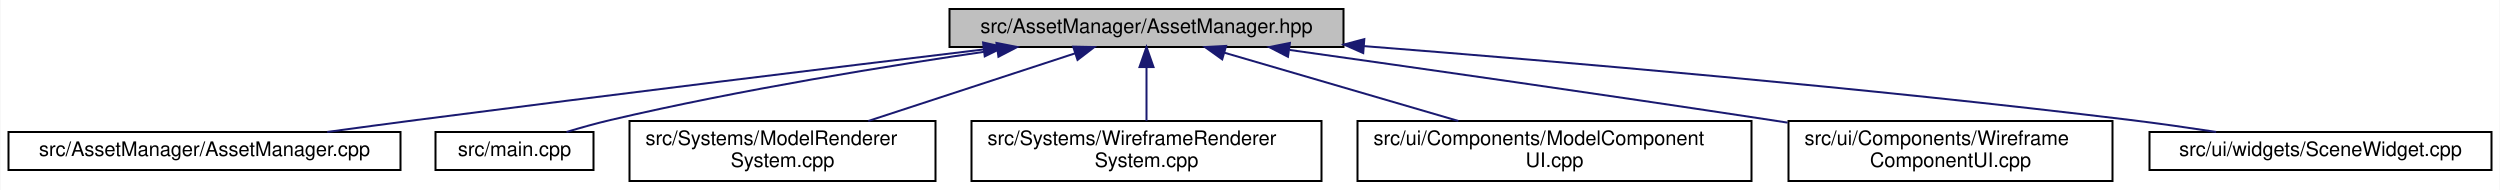
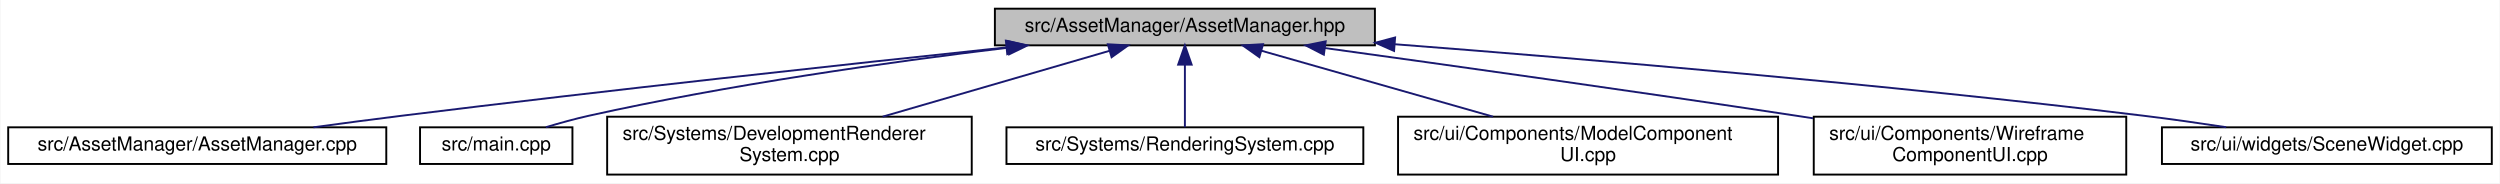
- <svg xmlns="http://www.w3.org/2000/svg" xmlns:xlink="http://www.w3.org/1999/xlink" width="1250pt" height="95pt" viewBox="0.00 0.00 1249.50 95.00">
+ <svg xmlns="http://www.w3.org/2000/svg" xmlns:xlink="http://www.w3.org/1999/xlink" width="1296pt" height="95pt" viewBox="0.00 0.00 1295.50 95.00">
  <g id="graph0" class="graph" transform="scale(1 1) rotate(0) translate(4 91)">
-     <polygon fill="white" stroke="transparent" points="-4,4 -4,-91 1245.5,-91 1245.5,4 -4,4" />
+     <polygon fill="white" stroke="transparent" points="-4,4 -4,-91 1291.5,-91 1291.5,4 -4,4" />
    <g id="node1" class="node">
      <g id="a_node1">
        <a xlink:title=" ">
-           <polygon fill="#bfbfbf" stroke="black" points="470.5,-67.5 470.5,-86.5 667.5,-86.5 667.5,-67.5 470.5,-67.5" />
-           <text text-anchor="middle" x="569" y="-74.5" font-family="Helvetica,sans-Serif" font-size="10.00">src/AssetManager/AssetManager.hpp</text>
+           <polygon fill="#bfbfbf" stroke="black" points="511.5,-67.5 511.5,-86.5 708.5,-86.5 708.5,-67.5 511.5,-67.5" />
+           <text text-anchor="middle" x="610" y="-74.5" font-family="Helvetica,sans-Serif" font-size="10.00">src/AssetManager/AssetManager.hpp</text>
        </a>
      </g>
    </g>
    <g id="node2" class="node">
      <g id="a_node2">
        <a xlink:href="_asset_manager_8cpp.html" target="_top" xlink:title=" ">
          <polygon fill="white" stroke="black" points="0,-6 0,-25 196,-25 196,-6 0,-6" />
          <text text-anchor="middle" x="98" y="-13" font-family="Helvetica,sans-Serif" font-size="10.00">src/AssetManager/AssetManager.cpp</text>
        </a>
      </g>
    </g>
    <g id="edge1" class="edge">
-       <path fill="none" stroke="midnightblue" d="M487.44,-66.26C413.45,-57.35 301.36,-43.66 204,-31 189.54,-29.12 173.98,-27.03 159.36,-25.03" />
-       <polygon fill="midnightblue" stroke="midnightblue" points="487.28,-69.76 497.63,-67.48 488.12,-62.81 487.28,-69.76" />
+       <path fill="none" stroke="midnightblue" d="M517.42,-66.42C435.08,-57.74 311.42,-44.3 204,-31 189.16,-29.16 173.17,-27.05 158.23,-25.01" />
+       <polygon fill="midnightblue" stroke="midnightblue" points="517.19,-69.91 527.5,-67.48 517.92,-62.95 517.19,-69.91" />
    </g>
    <g id="node3" class="node">
      <g id="a_node3">
        <a xlink:href="main_8cpp.html" target="_top" xlink:title=" ">
          <polygon fill="white" stroke="black" points="213.5,-6 213.5,-25 292.5,-25 292.5,-6 213.5,-6" />
          <text text-anchor="middle" x="253" y="-13" font-family="Helvetica,sans-Serif" font-size="10.00">src/main.cpp</text>
        </a>
      </g>
    </g>
    <g id="edge2" class="edge">
-       <path fill="none" stroke="midnightblue" d="M494.19,-66.04C440.16,-58.21 365.63,-46.12 301,-31 293.8,-29.31 286.08,-27.15 278.99,-25.01" />
-       <polygon fill="midnightblue" stroke="midnightblue" points="493.98,-69.54 504.38,-67.5 494.97,-62.62 493.98,-69.54" />
+       <path fill="none" stroke="midnightblue" d="M518.28,-66.27C456.46,-58.83 373.31,-47.09 301,-31 293.69,-29.37 285.88,-27.2 278.72,-25.04" />
+       <polygon fill="midnightblue" stroke="midnightblue" points="518.06,-69.77 528.4,-67.47 518.88,-62.82 518.06,-69.77" />
    </g>
    <g id="node4" class="node">
      <g id="a_node4">
-         <a xlink:href="_model_renderer_system_8cpp.html" target="_top" xlink:title=" ">
-           <polygon fill="white" stroke="black" points="310.5,-0.5 310.5,-30.5 463.5,-30.5 463.5,-0.5 310.5,-0.5" />
-           <text text-anchor="start" x="318.5" y="-18.5" font-family="Helvetica,sans-Serif" font-size="10.00">src/Systems/ModelRenderer</text>
-           <text text-anchor="middle" x="387" y="-7.5" font-family="Helvetica,sans-Serif" font-size="10.00">System.cpp</text>
+         <a xlink:href="_development_renderer_system_8cpp.html" target="_top" xlink:title=" ">
+           <polygon fill="white" stroke="black" points="310.5,-0.5 310.5,-30.5 499.5,-30.5 499.5,-0.5 310.5,-0.5" />
+           <text text-anchor="start" x="318.5" y="-18.5" font-family="Helvetica,sans-Serif" font-size="10.00">src/Systems/DevelopmentRenderer</text>
+           <text text-anchor="middle" x="405" y="-7.5" font-family="Helvetica,sans-Serif" font-size="10.00">System.cpp</text>
        </a>
      </g>
    </g>
    <g id="edge3" class="edge">
-       <path fill="none" stroke="midnightblue" d="M533.39,-64.36C503.73,-54.66 461.41,-40.83 429.89,-30.52" />
-       <polygon fill="midnightblue" stroke="midnightblue" points="532.33,-67.69 542.92,-67.48 534.51,-61.04 532.33,-67.69" />
+       <path fill="none" stroke="midnightblue" d="M570.75,-64.61C537.31,-54.9 489.12,-40.92 453.31,-30.52" />
+       <polygon fill="midnightblue" stroke="midnightblue" points="570.05,-68.05 580.63,-67.48 572,-61.33 570.05,-68.05" />
    </g>
    <g id="node5" class="node">
      <g id="a_node5">
-         <a xlink:href="_wireframe_renderer_system_8cpp.html" target="_top" xlink:title=" ">
-           <polygon fill="white" stroke="black" points="481.5,-0.5 481.5,-30.5 656.5,-30.5 656.5,-0.5 481.5,-0.5" />
-           <text text-anchor="start" x="489.5" y="-18.5" font-family="Helvetica,sans-Serif" font-size="10.00">src/Systems/WireframeRenderer</text>
-           <text text-anchor="middle" x="569" y="-7.5" font-family="Helvetica,sans-Serif" font-size="10.00">System.cpp</text>
+         <a xlink:href="_rendering_system_8cpp.html" target="_top" xlink:title=" ">
+           <polygon fill="white" stroke="black" points="517.5,-6 517.5,-25 702.5,-25 702.5,-6 517.5,-6" />
+           <text text-anchor="middle" x="610" y="-13" font-family="Helvetica,sans-Serif" font-size="10.00">src/Systems/RenderingSystem.cpp</text>
        </a>
      </g>
    </g>
    <g id="edge4" class="edge">
-       <path fill="none" stroke="midnightblue" d="M569,-57.23C569,-48.59 569,-38.5 569,-30.52" />
-       <polygon fill="midnightblue" stroke="midnightblue" points="565.5,-57.48 569,-67.48 572.5,-57.48 565.5,-57.48" />
+       <path fill="none" stroke="midnightblue" d="M610,-57.32C610,-46.5 610,-33.4 610,-25.01" />
+       <polygon fill="midnightblue" stroke="midnightblue" points="606.5,-57.48 610,-67.48 613.5,-57.48 606.5,-57.48" />
    </g>
    <g id="node6" class="node">
      <g id="a_node6">
        <a xlink:href="_model_component_u_i_8cpp.html" target="_top" xlink:title=" ">
-           <polygon fill="white" stroke="black" points="674.5,-0.5 674.5,-30.5 871.5,-30.5 871.5,-0.5 674.5,-0.5" />
-           <text text-anchor="start" x="682.5" y="-18.5" font-family="Helvetica,sans-Serif" font-size="10.00">src/ui/Components/ModelComponent</text>
-           <text text-anchor="middle" x="773" y="-7.5" font-family="Helvetica,sans-Serif" font-size="10.00">UI.cpp</text>
+           <polygon fill="white" stroke="black" points="720.5,-0.5 720.5,-30.5 917.5,-30.5 917.5,-0.5 720.5,-0.5" />
+           <text text-anchor="start" x="728.5" y="-18.5" font-family="Helvetica,sans-Serif" font-size="10.00">src/ui/Components/ModelComponent</text>
+           <text text-anchor="middle" x="819" y="-7.5" font-family="Helvetica,sans-Serif" font-size="10.00">UI.cpp</text>
        </a>
      </g>
    </g>
    <g id="edge5" class="edge">
-       <path fill="none" stroke="midnightblue" d="M608.05,-64.61C641.33,-54.9 689.29,-40.92 724.92,-30.52" />
-       <polygon fill="midnightblue" stroke="midnightblue" points="606.85,-61.32 598.23,-67.48 608.81,-68.04 606.85,-61.32" />
+       <path fill="none" stroke="midnightblue" d="M649.57,-64.73C683.68,-55.02 733.08,-40.96 769.74,-30.52" />
+       <polygon fill="midnightblue" stroke="midnightblue" points="648.6,-61.37 639.94,-67.48 650.52,-68.1 648.6,-61.37" />
    </g>
    <g id="node7" class="node">
      <g id="a_node7">
        <a xlink:href="_wireframe_component_u_i_8cpp.html" target="_top" xlink:title=" ">
-           <polygon fill="white" stroke="black" points="890,-0.5 890,-30.5 1052,-30.5 1052,-0.5 890,-0.5" />
-           <text text-anchor="start" x="898" y="-18.5" font-family="Helvetica,sans-Serif" font-size="10.00">src/ui/Components/Wireframe</text>
-           <text text-anchor="middle" x="971" y="-7.5" font-family="Helvetica,sans-Serif" font-size="10.00">ComponentUI.cpp</text>
+           <polygon fill="white" stroke="black" points="936,-0.5 936,-30.5 1098,-30.5 1098,-0.5 936,-0.5" />
+           <text text-anchor="start" x="944" y="-18.5" font-family="Helvetica,sans-Serif" font-size="10.00">src/ui/Components/Wireframe</text>
+           <text text-anchor="middle" x="1017" y="-7.5" font-family="Helvetica,sans-Serif" font-size="10.00">ComponentUI.cpp</text>
        </a>
      </g>
    </g>
    <g id="edge6" class="edge">
-       <path fill="none" stroke="midnightblue" d="M640.58,-66.02C703.85,-57.11 798.62,-43.58 881,-31 883.82,-30.57 886.68,-30.13 889.57,-29.68" />
-       <polygon fill="midnightblue" stroke="midnightblue" points="639.73,-62.6 630.32,-67.46 640.71,-69.53 639.73,-62.6" />
+       <path fill="none" stroke="midnightblue" d="M682.64,-66.08C746.93,-57.21 843.27,-43.69 927,-31 929.82,-30.57 932.68,-30.13 935.58,-29.69" />
+       <polygon fill="midnightblue" stroke="midnightblue" points="682.03,-62.63 672.6,-67.47 682.99,-69.57 682.03,-62.63" />
    </g>
    <g id="node8" class="node">
      <g id="a_node8">
        <a xlink:href="_scene_widget_8cpp.html" target="_top" xlink:title=" ">
-           <polygon fill="white" stroke="black" points="1070.5,-6 1070.5,-25 1241.5,-25 1241.5,-6 1070.5,-6" />
-           <text text-anchor="middle" x="1156" y="-13" font-family="Helvetica,sans-Serif" font-size="10.00">src/ui/widgets/SceneWidget.cpp</text>
+           <polygon fill="white" stroke="black" points="1116.5,-6 1116.5,-25 1287.5,-25 1287.5,-6 1116.5,-6" />
+           <text text-anchor="middle" x="1202" y="-13" font-family="Helvetica,sans-Serif" font-size="10.00">src/ui/widgets/SceneWidget.cpp</text>
        </a>
      </g>
    </g>
    <g id="edge7" class="edge">
-       <path fill="none" stroke="midnightblue" d="M677.77,-67.94C777.59,-60.1 929.5,-47.03 1061,-31 1074.91,-29.3 1089.92,-27.16 1103.81,-25.04" />
-       <polygon fill="midnightblue" stroke="midnightblue" points="677.36,-64.46 667.67,-68.73 677.91,-71.44 677.36,-64.46" />
+       <path fill="none" stroke="midnightblue" d="M718.93,-68.06C819.76,-60.26 973.75,-47.19 1107,-31 1120.91,-29.31 1135.92,-27.17 1149.81,-25.05" />
+       <polygon fill="midnightblue" stroke="midnightblue" points="718.43,-64.59 708.73,-68.85 718.97,-71.57 718.43,-64.59" />
    </g>
  </g>
</svg>
